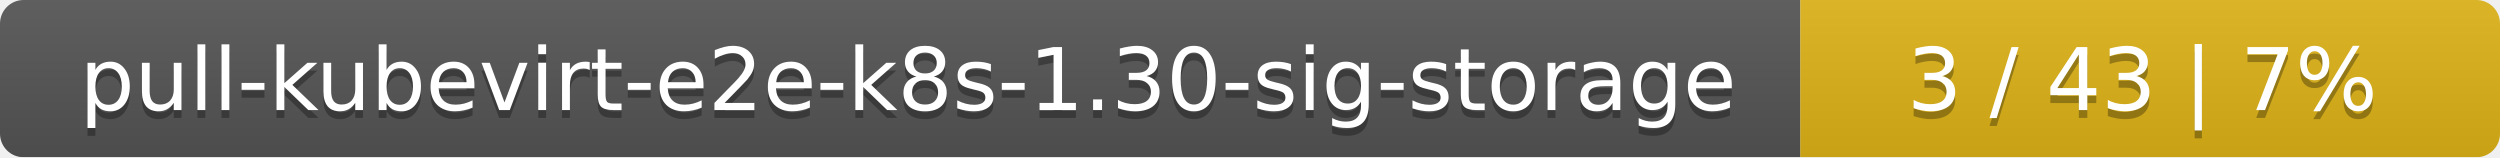
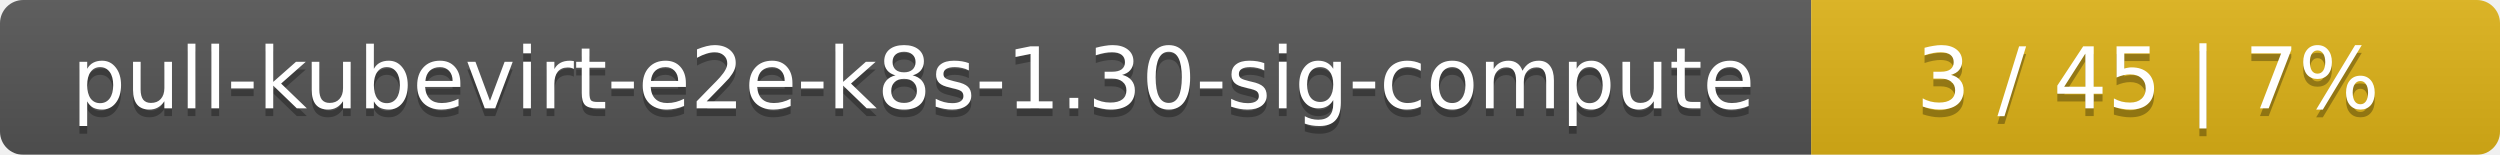
- <svg xmlns="http://www.w3.org/2000/svg" width="318" height="20">
+ <svg xmlns="http://www.w3.org/2000/svg" width="323" height="20">
  <linearGradient id="smooth" x2="0" y2="100%">
    <stop offset="0" stop-color="#bbb" stop-opacity=".1" />
    <stop offset="1" stop-opacity=".1" />
  </linearGradient>
  <mask id="round">
-     <rect width="318" height="20" rx="3" fill="#fff" />
+     <rect width="323" height="20" rx="3" fill="#fff" />
  </mask>
  <g mask="url(#round)">
-     <rect width="229" height="20" fill="#555" />
-     <rect x="229" width="89" height="20" fill="#dfb317" />
-     <rect width="318" height="20" fill="url(#smooth)" />
+     <rect width="234" height="20" fill="#555" />
+     <rect x="234" width="89" height="20" fill="#dfb317" />
+     <rect width="323" height="20" fill="url(#smooth)" />
  </g>
  <g fill="#fff" text-anchor="middle" font-family="DejaVu Sans,Verdana,Geneva,sans-serif" font-size="11">
-     <text x="115.5" y="15" fill="#010101" fill-opacity=".3">pull-kubevirt-e2e-k8s-1.30-sig-storage</text>
-     <text x="115.5" y="14">pull-kubevirt-e2e-k8s-1.30-sig-storage</text>
-     <text x="272.5" y="15" fill="#010101" fill-opacity=".3">3 / 43    |    7%</text>
-     <text x="272.5" y="14">3 / 43    |    7%</text>
+     <text x="118" y="15" fill="#010101" fill-opacity=".3">pull-kubevirt-e2e-k8s-1.30-sig-compute</text>
+     <text x="118" y="14">pull-kubevirt-e2e-k8s-1.30-sig-compute</text>
+     <text x="277.5" y="15" fill="#010101" fill-opacity=".3">3 / 45    |    7%</text>
+     <text x="277.5" y="14">3 / 45    |    7%</text>
  </g>
</svg>
